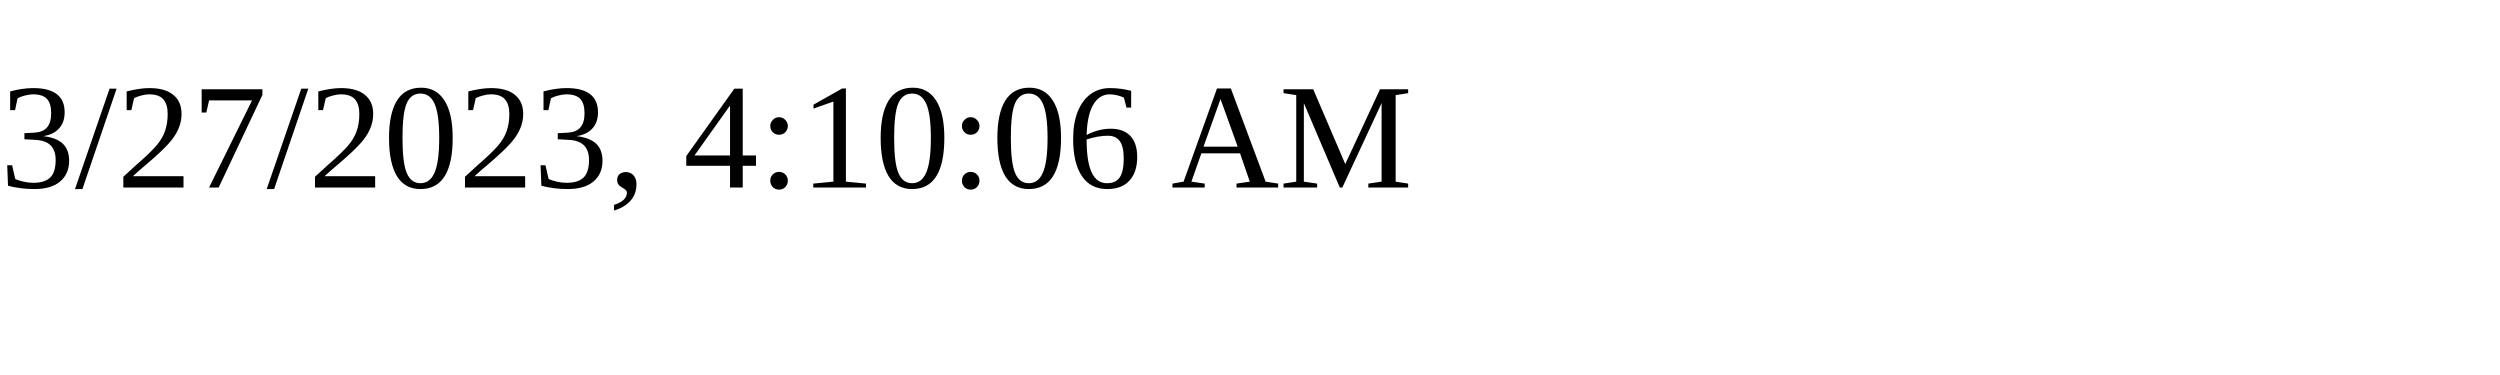
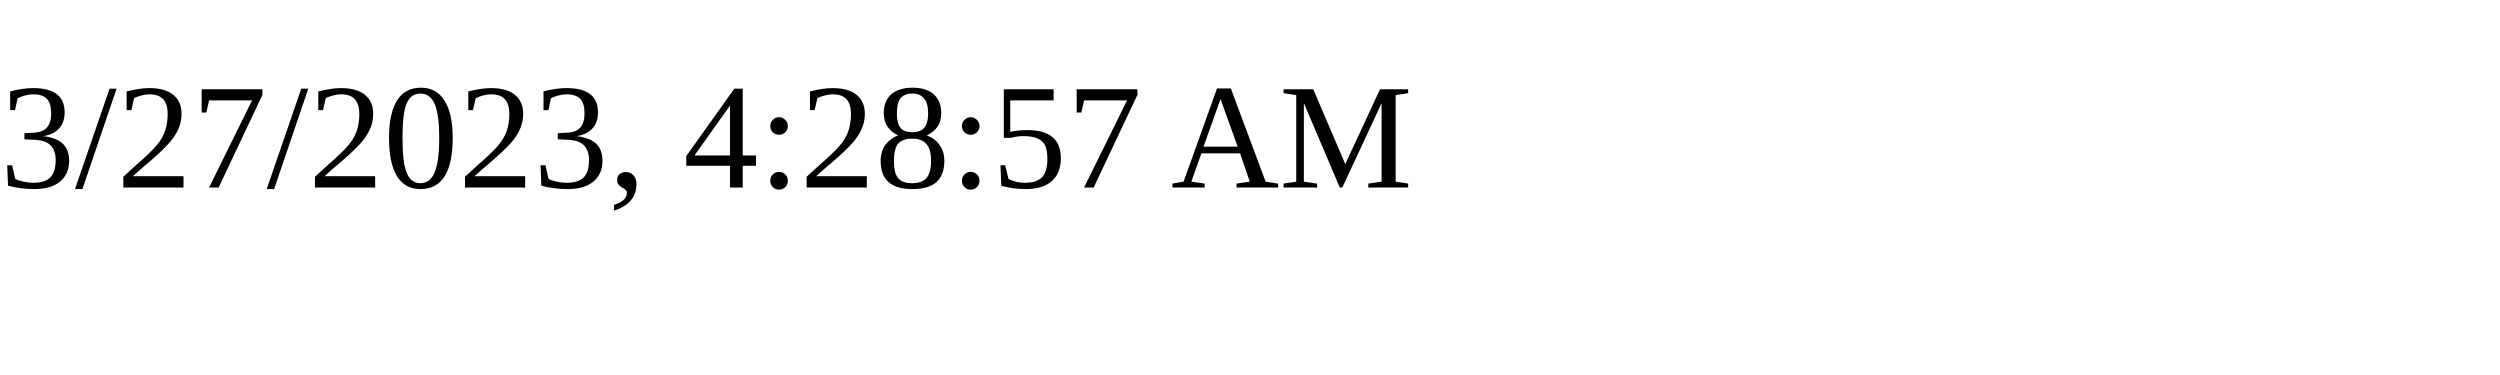
<svg xmlns="http://www.w3.org/2000/svg" height="30" width="200">
-   <text x="0" y="15">3/27/2023, 4:10:06 AM</text>
+   <text x="0" y="15">3/27/2023, 4:28:57 AM</text>
</svg>
